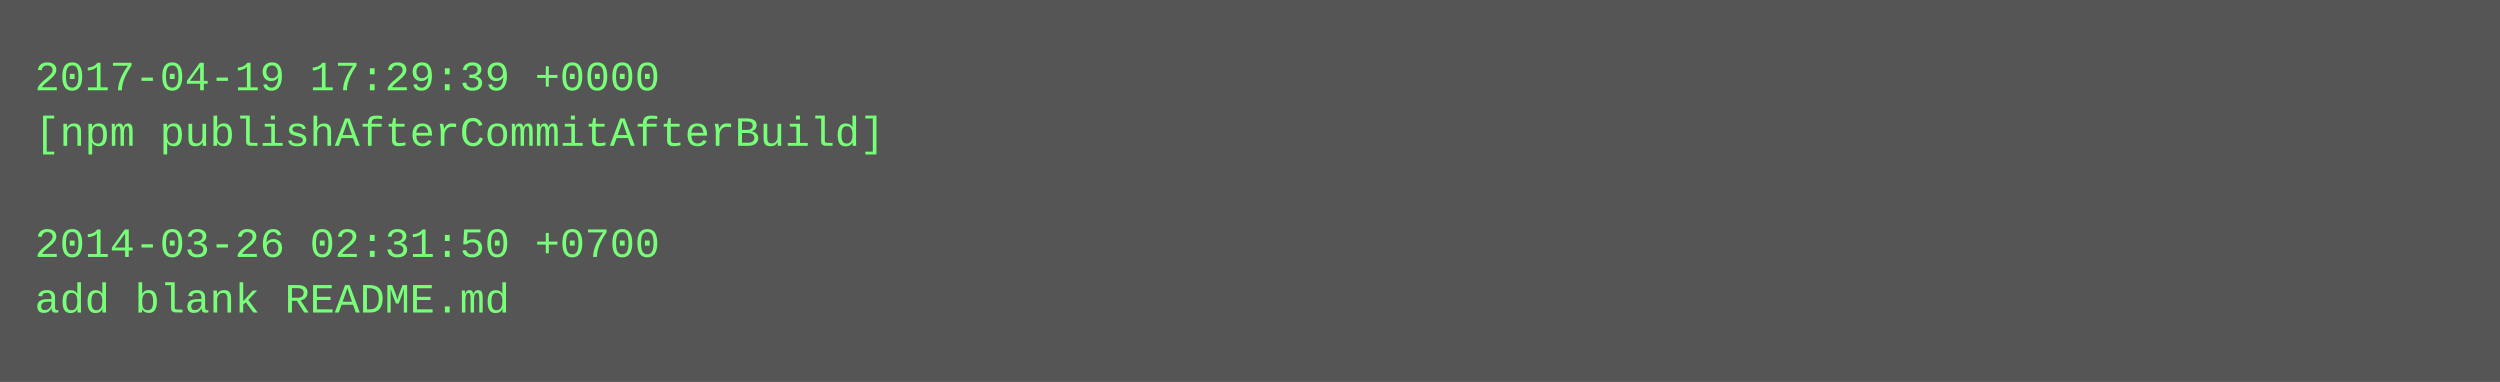
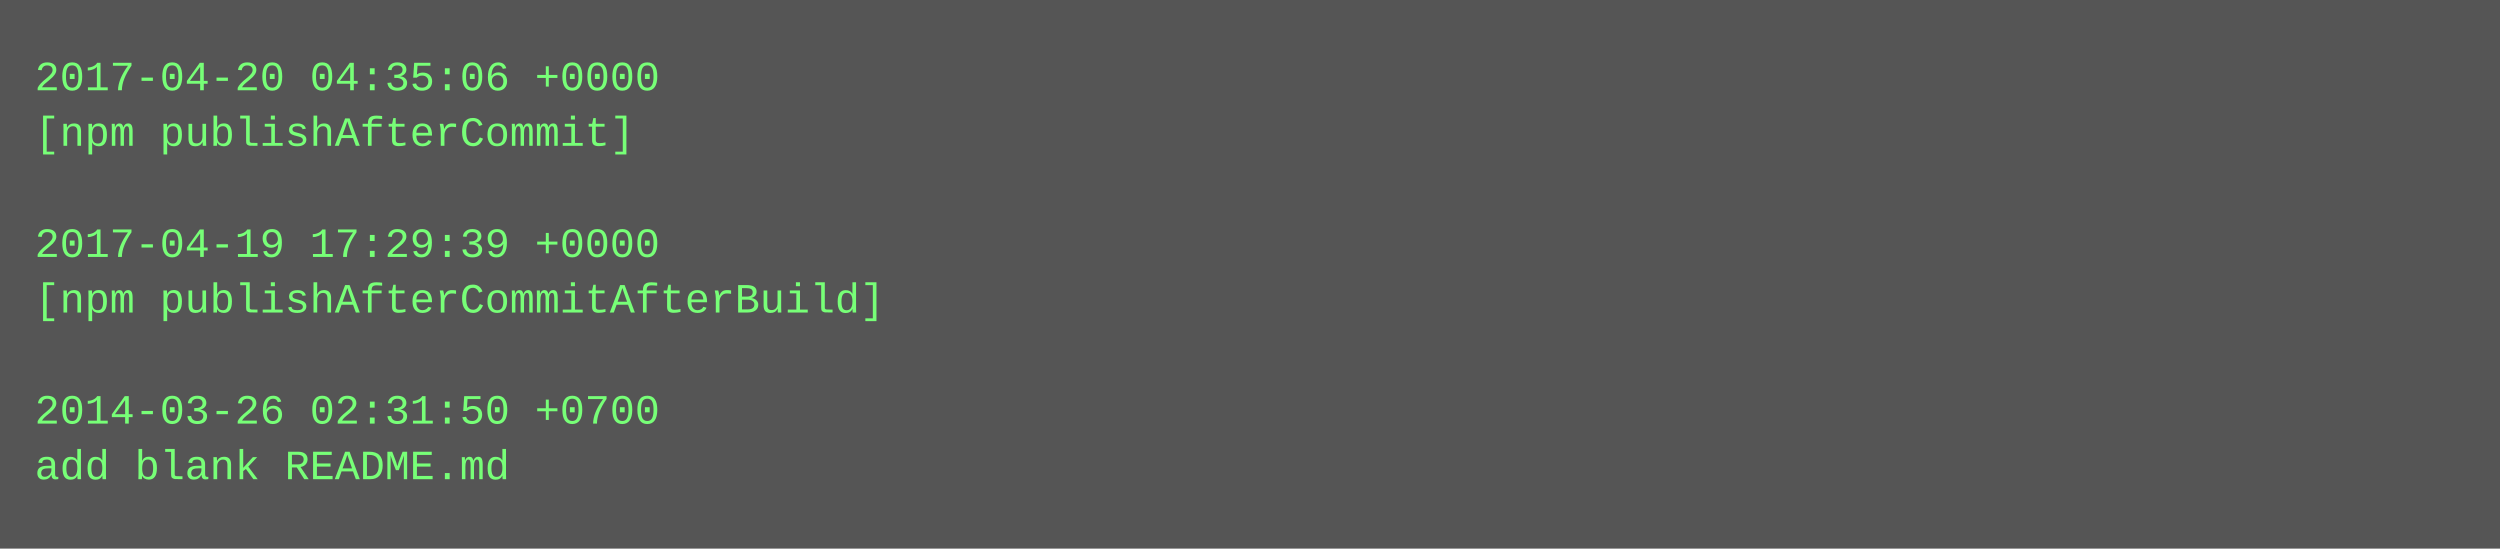
- <svg xmlns="http://www.w3.org/2000/svg" height="110" width="720">
-   <rect height="110" fill="#555" width="720" />
+ <svg xmlns="http://www.w3.org/2000/svg" height="158" width="720">
+   <rect height="158" fill="#555" width="720" />
  <text fill="#7f7" font-family="Courier New" font-size="12" xml:space="preserve">
-     <tspan x="10" y="26">2017-04-19 17:29:39 +0000</tspan>
-     <tspan x="10" y="42">[npm publishAfterCommitAfterBuild]</tspan>
+     <tspan x="10" y="26">2017-04-20 04:35:06 +0000</tspan>
+     <tspan x="10" y="42">[npm publishAfterCommit]</tspan>
    <tspan x="10" y="58" />
-     <tspan x="10" y="74">2014-03-26 02:31:50 +0700</tspan>
-     <tspan x="10" y="90">add blank README.md</tspan>
+     <tspan x="10" y="74">2017-04-19 17:29:39 +0000</tspan>
+     <tspan x="10" y="90">[npm publishAfterCommitAfterBuild]</tspan>
+     <tspan x="10" y="106" />
+     <tspan x="10" y="122">2014-03-26 02:31:50 +0700</tspan>
+     <tspan x="10" y="138">add blank README.md</tspan>
  </text>
</svg>
